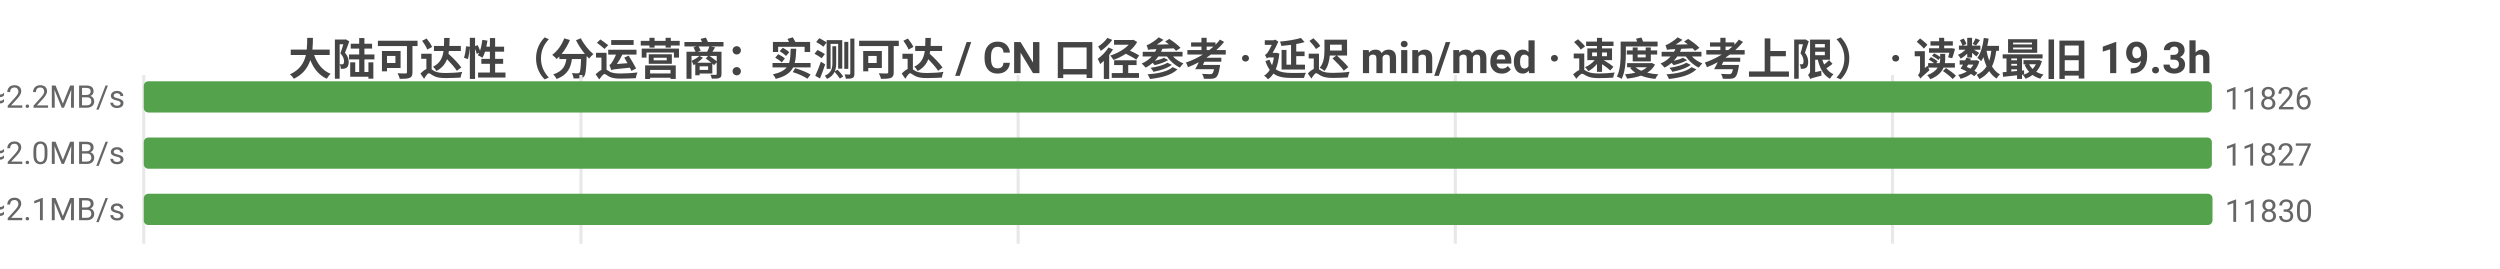
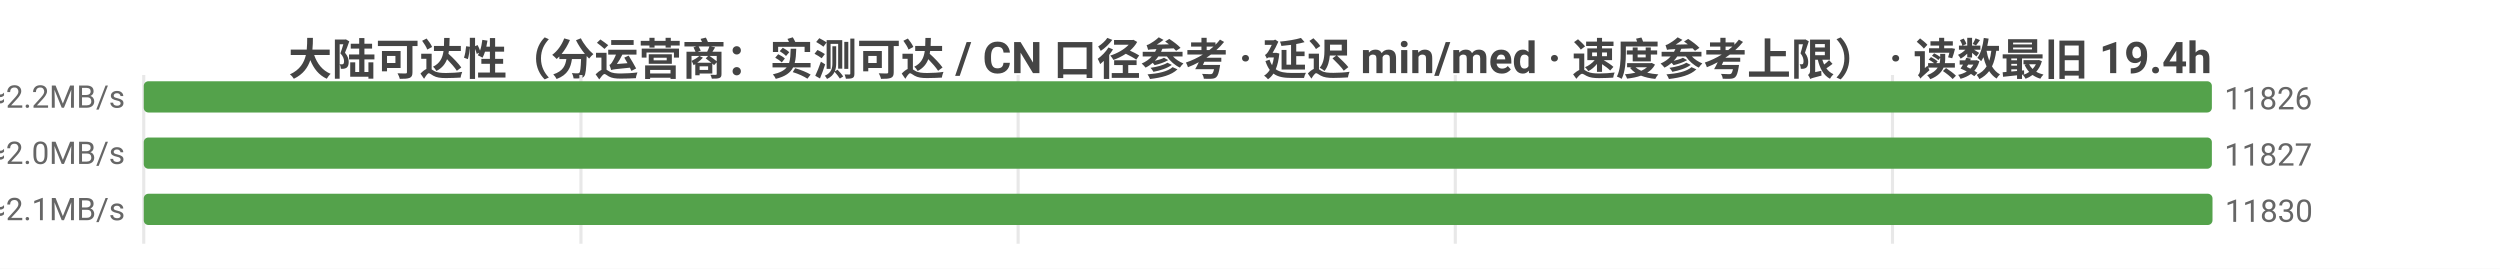
<svg xmlns="http://www.w3.org/2000/svg" width="800" height="86" viewBox="0 0 800 86">
  <rect width="800" height="86" fill="#ffffff" />
  <style>text{font-family:system-ui,-apple-system,'Segoe UI',Roboto,'PingFang SC','Microsoft YaHei','Noto Sans CJK SC',sans-serif}.g{stroke:#e8e8e8;stroke-width:1}.a{stroke:#999;stroke-width:1}.t{font-size:10px;fill:#666}.m{font-size:10px;text-anchor:middle;fill:#666}.e{font-size:10px;text-anchor:end;fill:#666}.l{font-size:11px;fill:#333}.tt{font-size:14px;font-weight:600;text-anchor:middle;fill:#444}.em{font-size:13px;text-anchor:middle;fill:#999}</style>
-   <text class="tt" x="400.0" y="24">大陆可达性（分运营商：实测可达 / CN 口径参考 · 延迟 min/med · 速度参考上限） · 读数最旧 19.3h</text>
+   <text class="tt" x="400.0" y="24">大陆可达性（分运营商：实测可达 / CN 口径参考 · 延迟 min/med · 速度参考上限） · 读数最旧 19.4h</text>
  <line class="g" x1="46" y1="24" x2="46" y2="78" />
  <line class="g" x1="185.9" y1="24" x2="185.9" y2="78" />
  <line class="g" x1="325.8" y1="24" x2="325.8" y2="78" />
  <line class="g" x1="465.7" y1="24" x2="465.7" y2="78" />
  <line class="g" x1="605.6" y1="24" x2="605.6" y2="78" />
  <text class="e" x="40" y="35">中国电信  实测可达 11826/12179 · CN口径 11844  min9/med223ms  ≈2.2MB/s</text>
  <rect x="46" y="26" width="661.8" height="10" fill="#54a24b" rx="1.5" />
  <text class="t" x="711.8" y="35">11826</text>
  <text class="e" x="40" y="53">中国联通  实测可达 11827/12232 · CN口径 11844  min7/med235ms  ≈2.0MB/s</text>
  <rect x="46" y="44" width="661.8" height="10" fill="#54a24b" rx="1.5" />
  <text class="t" x="711.8" y="53">11827</text>
  <text class="e" x="40" y="71">中国移动  实测可达 11830/12192 · CN口径 11844  min5/med229ms  ≈2.1MB/s</text>
  <rect x="46" y="62" width="662" height="10" fill="#54a24b" rx="1.5" />
  <text class="t" x="712" y="71">11830</text>
</svg>
